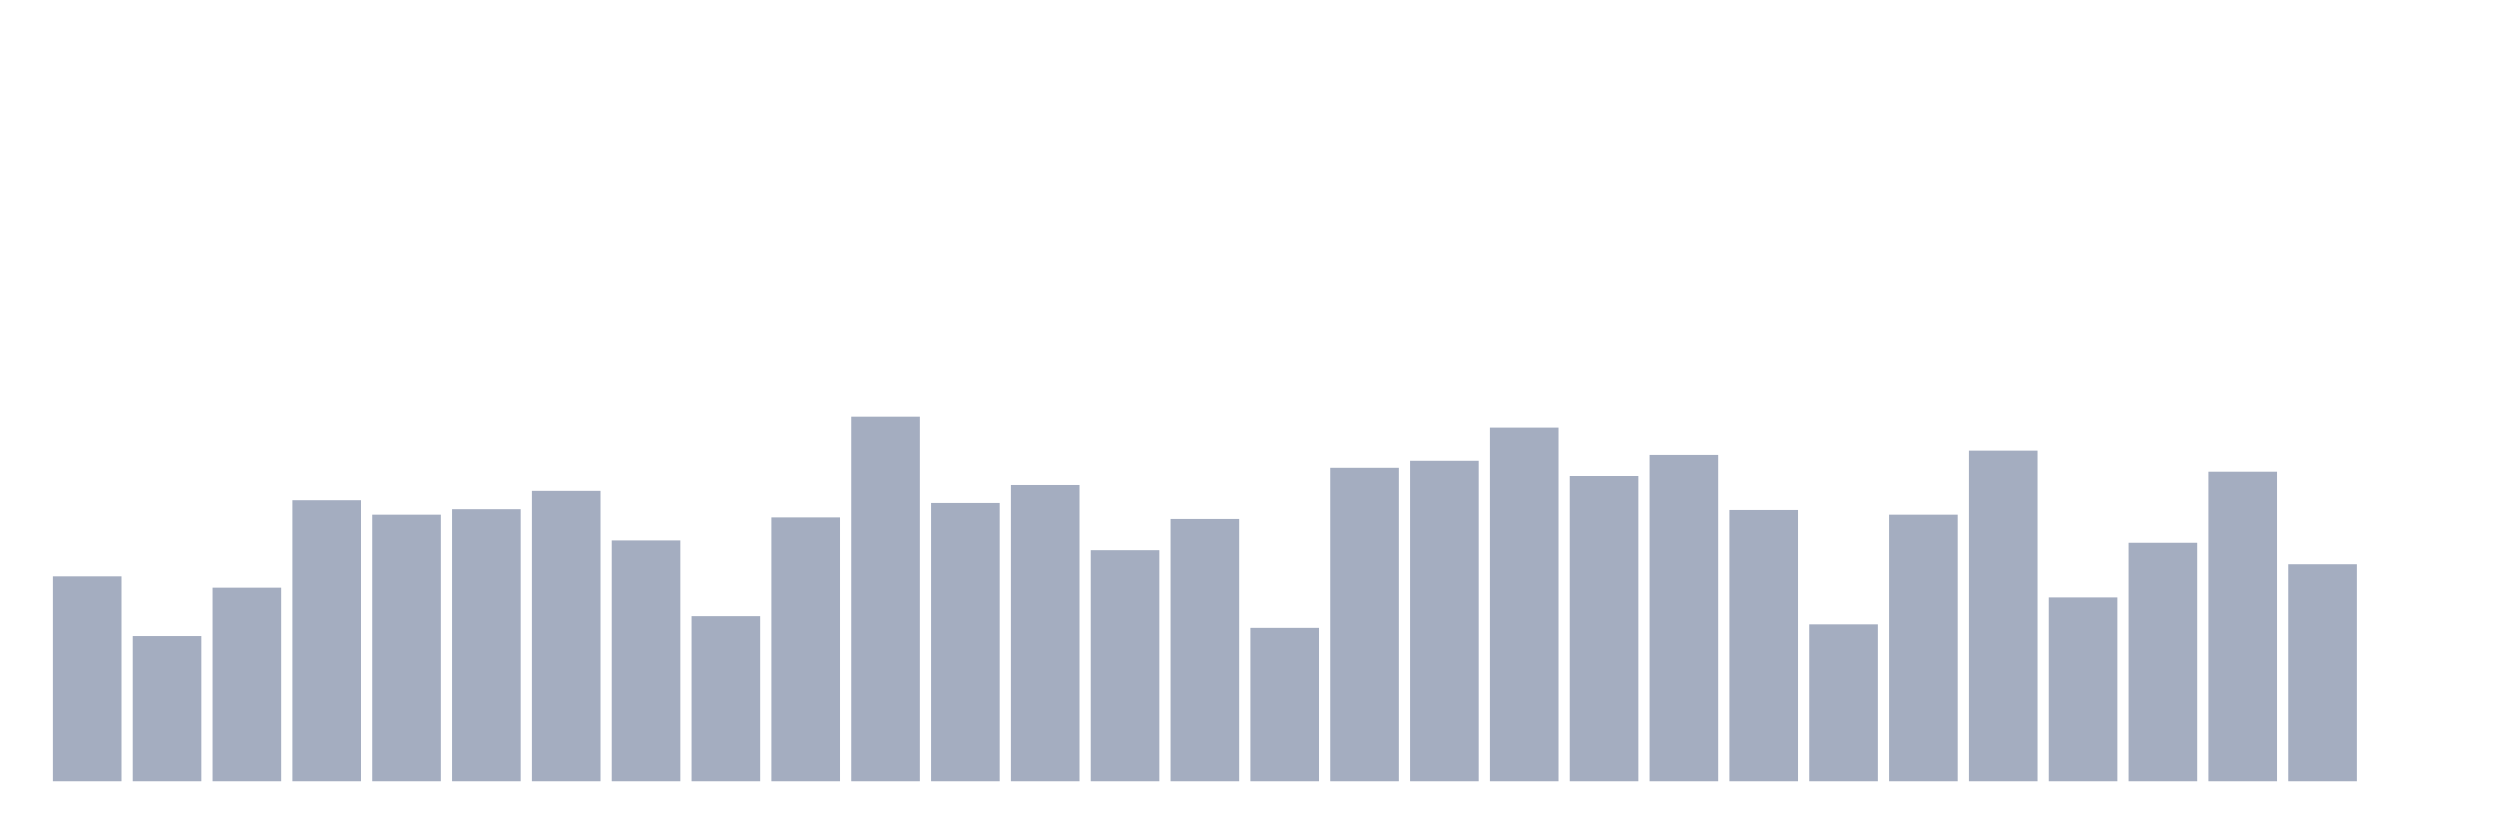
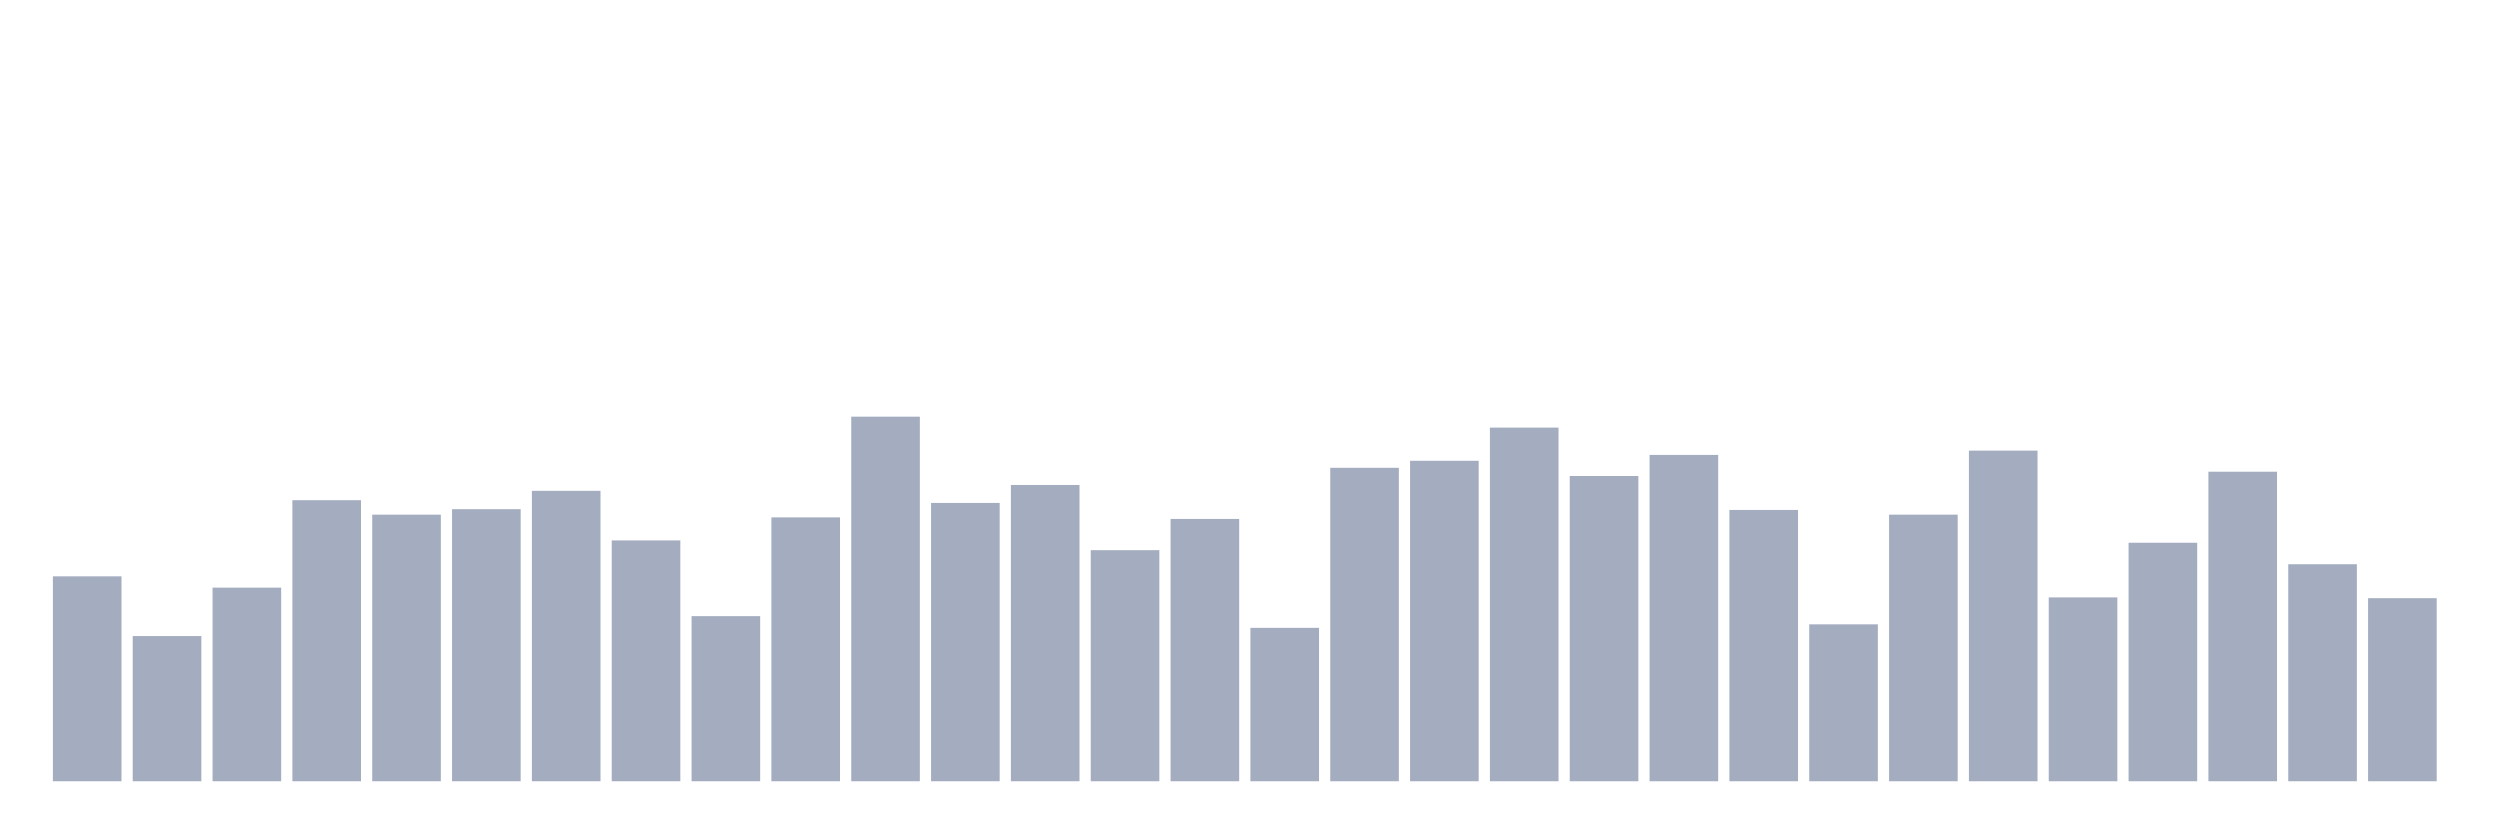
<svg xmlns="http://www.w3.org/2000/svg" viewBox="0 0 480 160">
  <g transform="translate(10,10)">
    <rect class="bar" x="0.153" width="13.175" y="100.653" height="39.347" fill="rgb(164,173,192)" />
    <rect class="bar" x="15.482" width="13.175" y="112.12" height="27.88" fill="rgb(164,173,192)" />
    <rect class="bar" x="30.81" width="13.175" y="102.827" height="37.173" fill="rgb(164,173,192)" />
    <rect class="bar" x="46.138" width="13.175" y="86.039" height="53.961" fill="rgb(164,173,192)" />
    <rect class="bar" x="61.466" width="13.175" y="88.812" height="51.188" fill="rgb(164,173,192)" />
    <rect class="bar" x="76.794" width="13.175" y="87.762" height="52.238" fill="rgb(164,173,192)" />
    <rect class="bar" x="92.123" width="13.175" y="84.24" height="55.76" fill="rgb(164,173,192)" />
    <rect class="bar" x="107.451" width="13.175" y="93.758" height="46.242" fill="rgb(164,173,192)" />
    <rect class="bar" x="122.779" width="13.175" y="108.298" height="31.702" fill="rgb(164,173,192)" />
    <rect class="bar" x="138.107" width="13.175" y="89.336" height="50.664" fill="rgb(164,173,192)" />
    <rect class="bar" x="153.436" width="13.175" y="70" height="70" fill="rgb(164,173,192)" />
    <rect class="bar" x="168.764" width="13.175" y="86.563" height="53.437" fill="rgb(164,173,192)" />
    <rect class="bar" x="184.092" width="13.175" y="83.116" height="56.884" fill="rgb(164,173,192)" />
    <rect class="bar" x="199.42" width="13.175" y="95.632" height="44.368" fill="rgb(164,173,192)" />
    <rect class="bar" x="214.748" width="13.175" y="89.636" height="50.364" fill="rgb(164,173,192)" />
    <rect class="bar" x="230.077" width="13.175" y="110.546" height="29.454" fill="rgb(164,173,192)" />
    <rect class="bar" x="245.405" width="13.175" y="79.818" height="60.182" fill="rgb(164,173,192)" />
    <rect class="bar" x="260.733" width="13.175" y="78.469" height="61.531" fill="rgb(164,173,192)" />
    <rect class="bar" x="276.061" width="13.175" y="72.099" height="67.901" fill="rgb(164,173,192)" />
    <rect class="bar" x="291.39" width="13.175" y="81.392" height="58.608" fill="rgb(164,173,192)" />
    <rect class="bar" x="306.718" width="13.175" y="77.345" height="62.655" fill="rgb(164,173,192)" />
    <rect class="bar" x="322.046" width="13.175" y="87.912" height="52.088" fill="rgb(164,173,192)" />
    <rect class="bar" x="337.374" width="13.175" y="109.872" height="30.128" fill="rgb(164,173,192)" />
    <rect class="bar" x="352.702" width="13.175" y="88.812" height="51.188" fill="rgb(164,173,192)" />
    <rect class="bar" x="368.031" width="13.175" y="76.52" height="63.48" fill="rgb(164,173,192)" />
    <rect class="bar" x="383.359" width="13.175" y="104.7" height="35.3" fill="rgb(164,173,192)" />
    <rect class="bar" x="398.687" width="13.175" y="94.208" height="45.792" fill="rgb(164,173,192)" />
    <rect class="bar" x="414.015" width="13.175" y="80.567" height="59.433" fill="rgb(164,173,192)" />
    <rect class="bar" x="429.344" width="13.175" y="98.33" height="41.67" fill="rgb(164,173,192)" />
-     <rect class="bar" x="444.672" width="13.175" y="140" height="0" fill="rgb(164,173,192)" />
+     <rect class="bar" x="444.672" width="13.175" y="104.85" height="35.15" fill="rgb(164,173,192)" />
  </g>
</svg>
